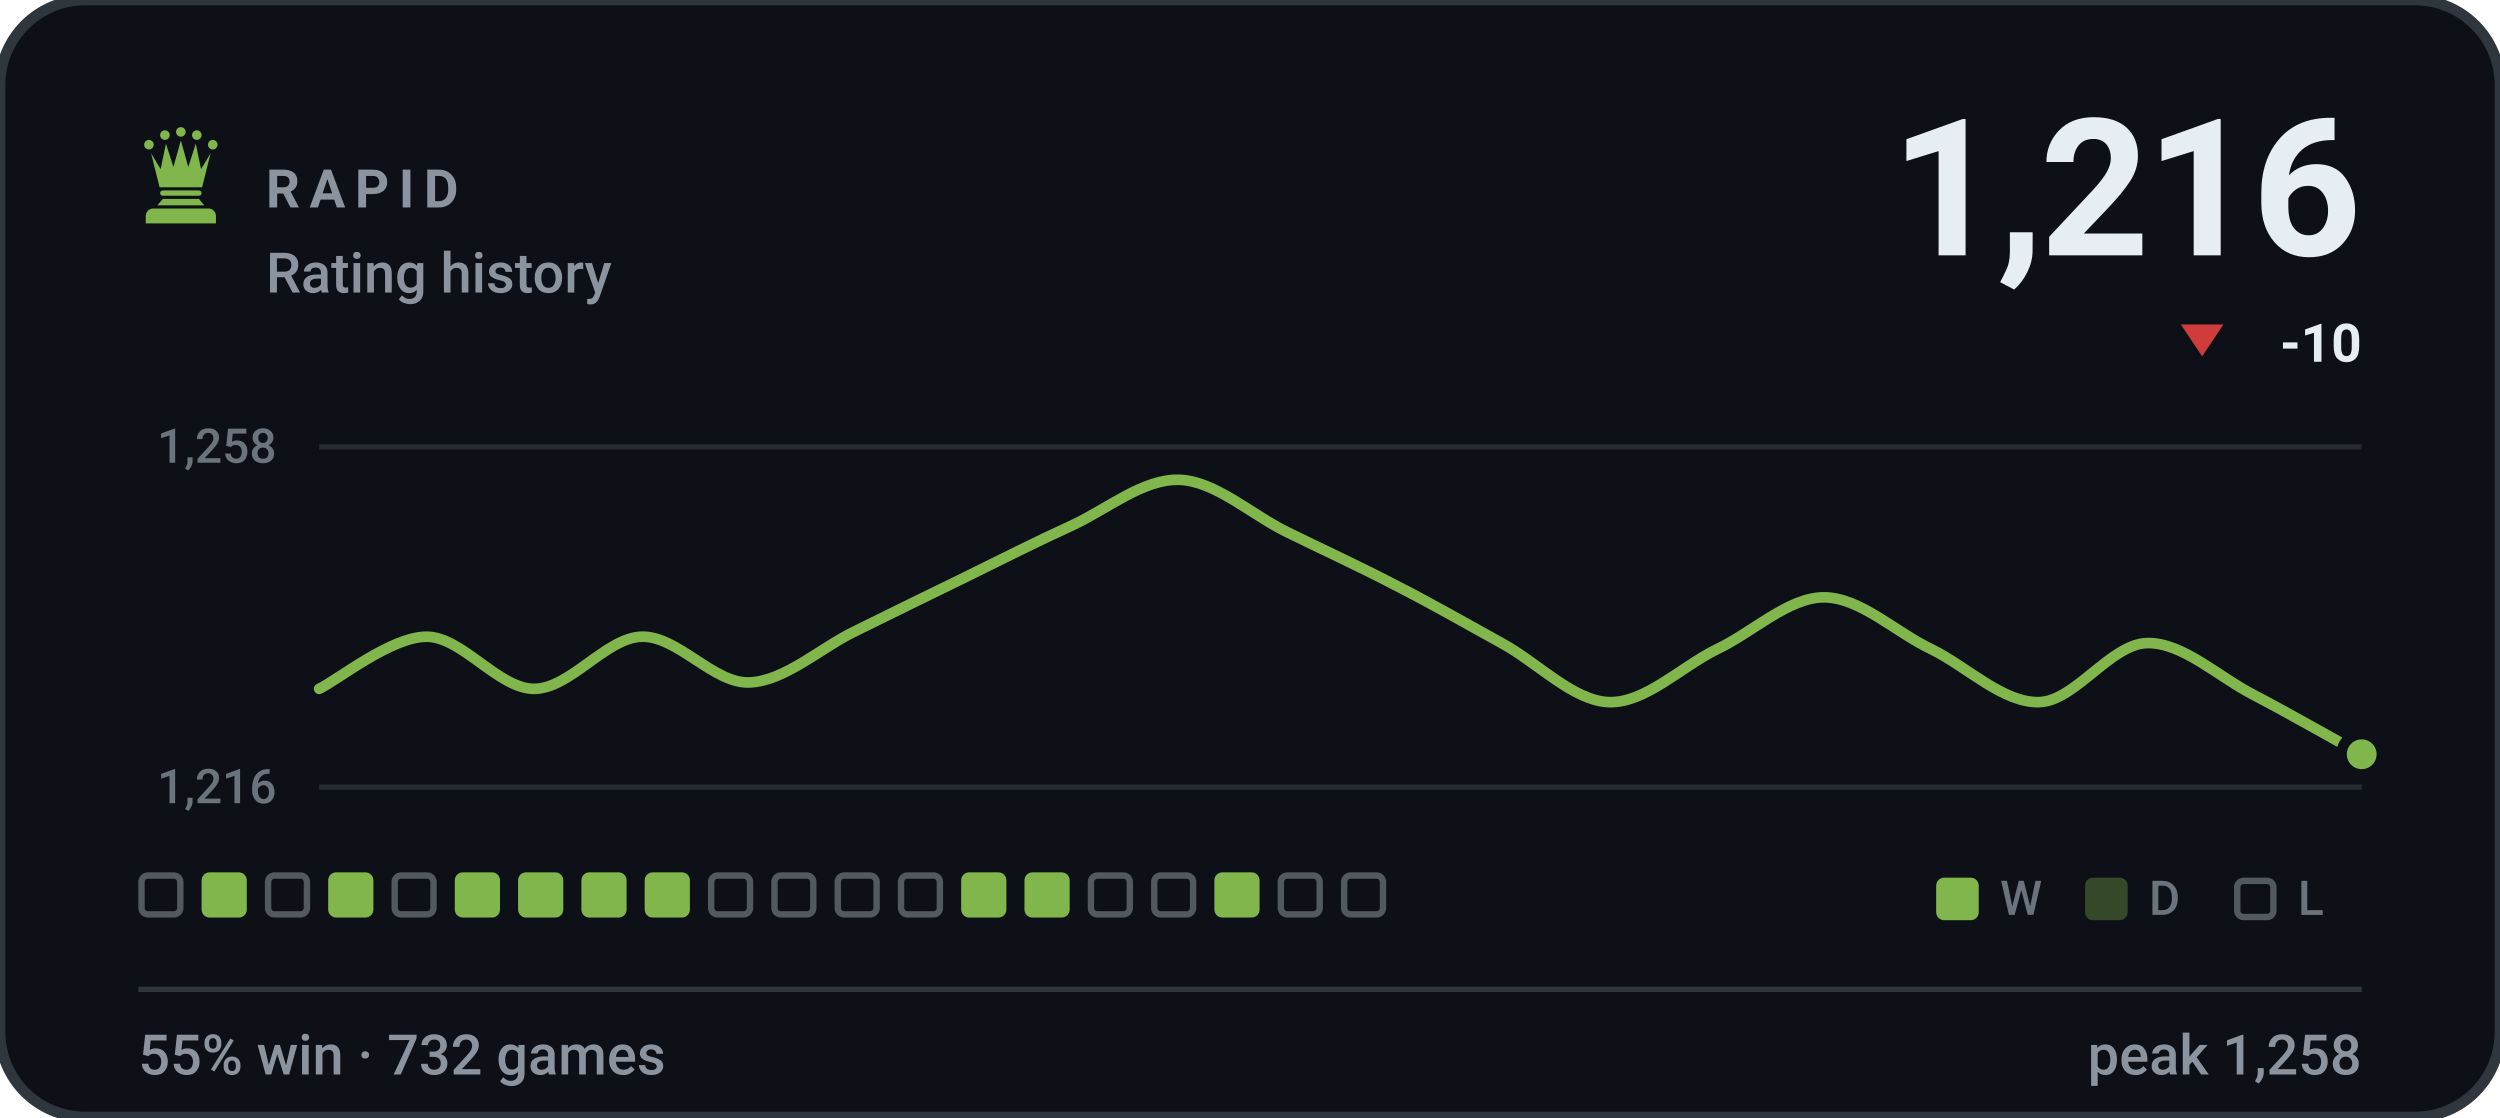
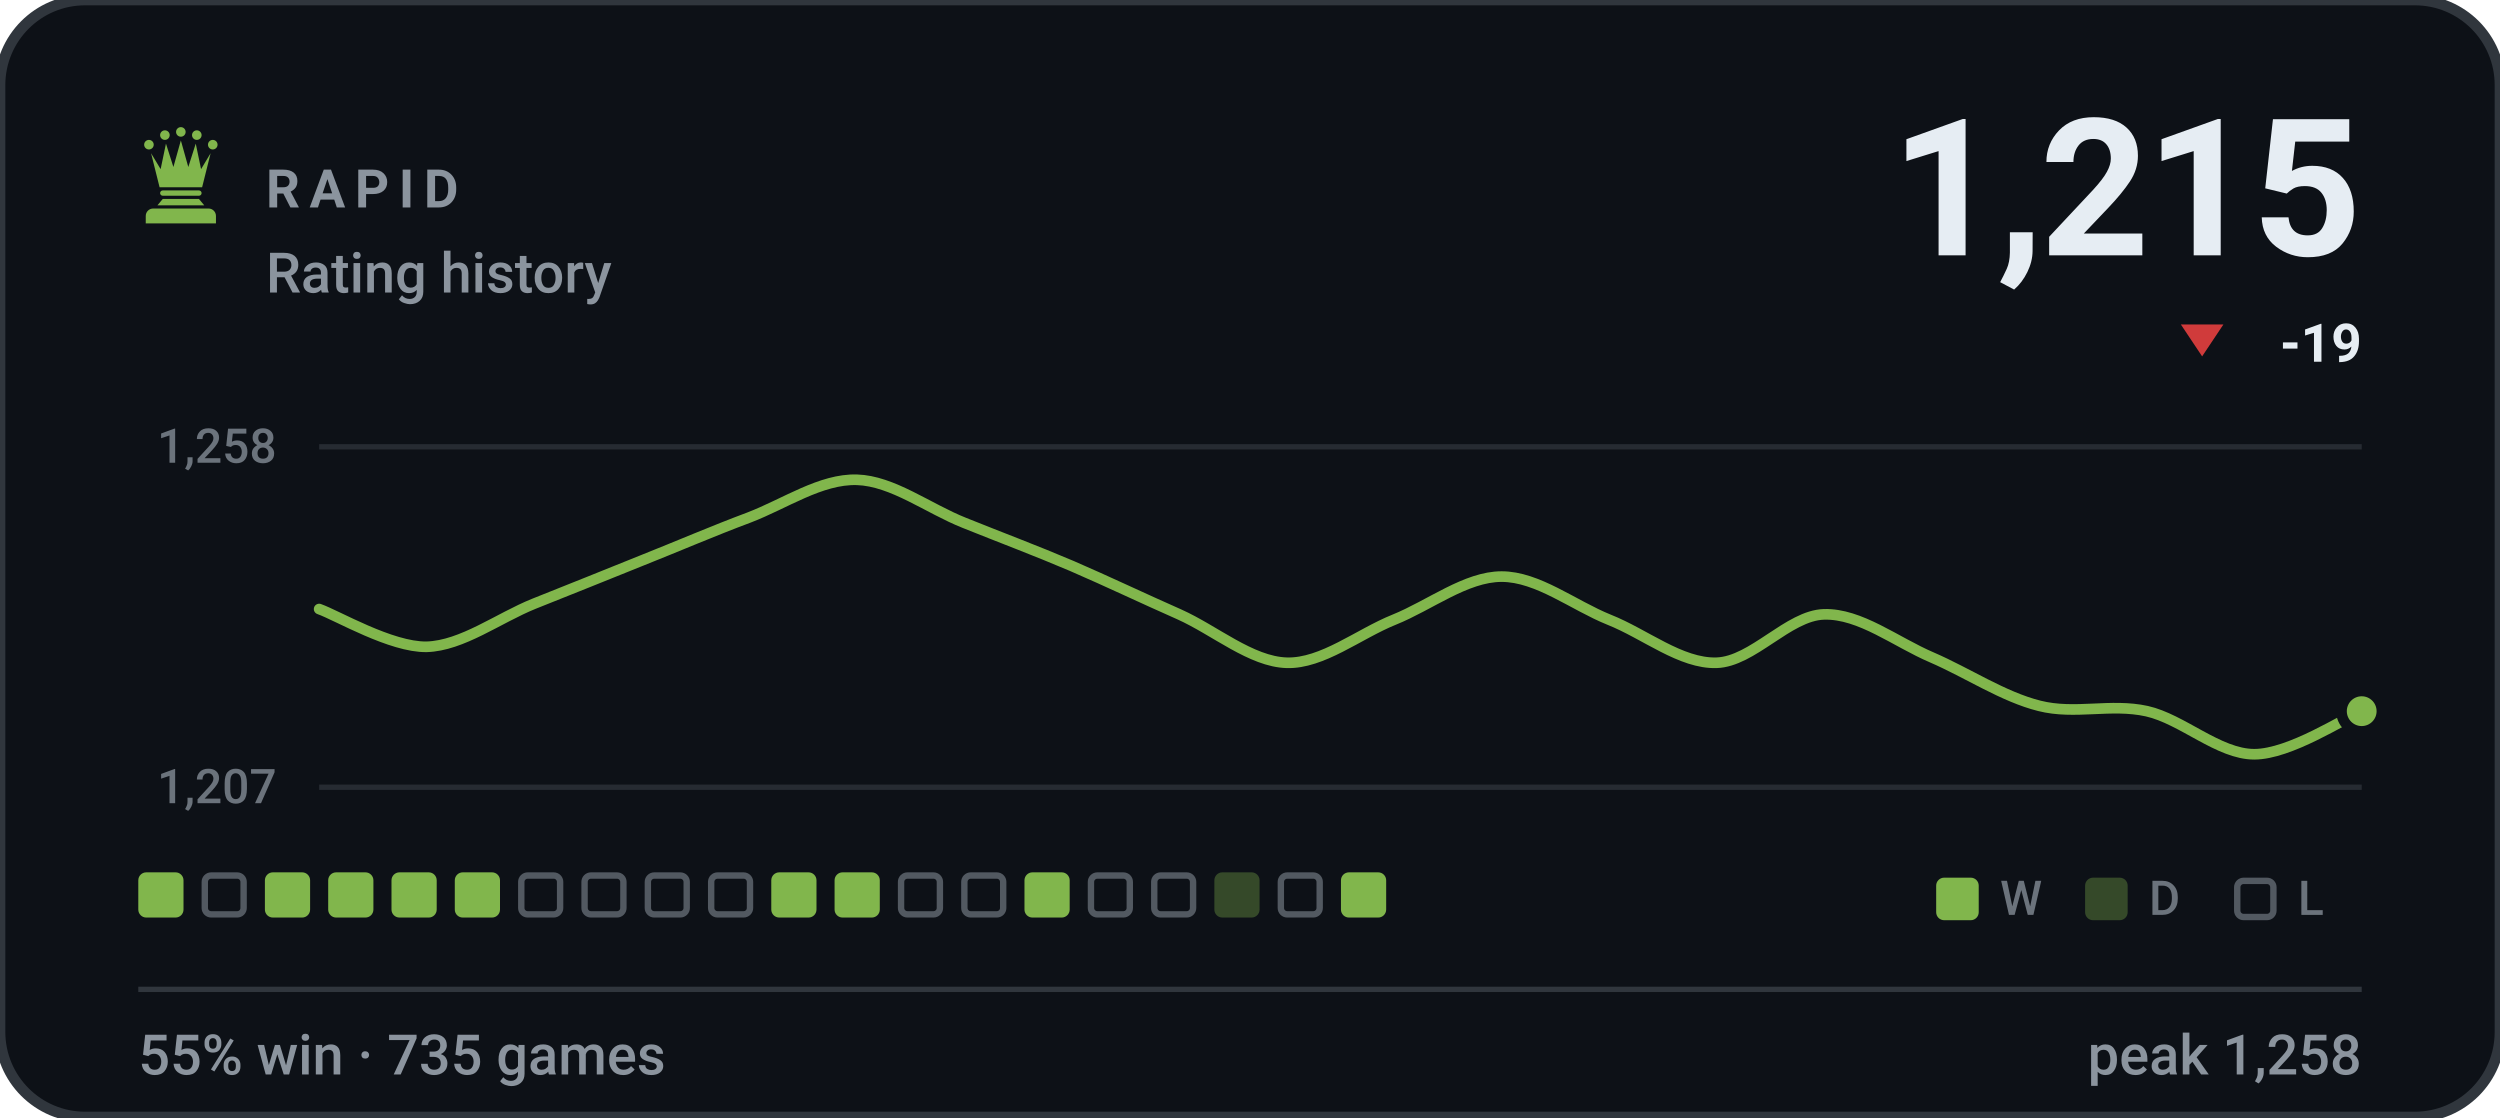
- <svg xmlns="http://www.w3.org/2000/svg" viewBox="0 0 470 210" width="470" height="210" role="img" aria-label="RAPID rating history, currently 1216, 55% win rate over 732 games">
+ <svg xmlns="http://www.w3.org/2000/svg" viewBox="0 0 470 210" width="470" height="210" role="img" aria-label="RAPID rating history, currently 1215, 55% win rate over 735 games">
  <style>svg{font-family:-apple-system,BlinkMacSystemFont,'Segoe UI',Roboto,'Helvetica Neue',Arial,sans-serif}text{fill:#e6edf3;white-space:pre}.bg{fill:#0d1117;stroke:#30363d;stroke-width:2}.acc{fill:#81b64c}.win{fill:#1baf7a}.draw{fill:#8b8f96}.loss{fill:#d03b3b}.lbl{font-size:10px;font-weight:600;letter-spacing:.18em;fill:#8b949e}.cap{font-size:10.5px;font-weight:500;fill:#8b949e}.num{font-family:-apple-system,BlinkMacSystemFont,'Segoe UI',Roboto,'Helvetica Neue',Arial,sans-serif;font-weight:700;letter-spacing:-.02em}.tick{font-size:9px;font-weight:500;fill:#8b949e;opacity:.75}.dl{font-size:10px;font-weight:600}.rule{stroke:#30363d;stroke-width:1;fill:none}.grid{stroke:#30363d;stroke-width:1;fill:none;opacity:.7}.ln{fill:none;stroke:#81b64c;stroke-width:2;stroke-linecap:round;stroke-linejoin:round}.ring{stroke:#0d1117;stroke-width:2}.hollow{fill:none;stroke-width:1.5}.sq{fill:#e6edf3;opacity:.035}</style>
  <rect class="bg" width="470" height="210" rx="16" />
  <g class="acc" transform="translate(24.0,22.8) scale(0.2)">
    <circle cx="20" cy="22" r="4.5" />
    <circle cx="35" cy="13" r="4.5" />
    <circle cx="50" cy="10" r="4.5" />
    <circle cx="65" cy="13" r="4.5" />
    <circle cx="80" cy="22" r="4.5" />
    <path d="M30 62L22 30L31 45L36 21L43 43L50 18L57 43L64 21L69 45L78 30L70 62z" />
    <path d="M33 65h34a2.5 2.5 0 0 1 0 5H33a2.5 2.5 0 0 1 0-5z" />
    <path d="M33 73h34l5 6H28z" />
    <path d="M24 82h52a7 7 0 0 1 7 7v7H17v-7a7 7 0 0 1 7-7z" />
  </g>
  <text class="lbl" x="50" y="39">RAPID</text>
  <text class="cap" x="50" y="55">Rating history</text>
-   <text class="num" x="444" y="48" text-anchor="end" style="font-size:36px">1,216</text>
+   <text class="num" x="444" y="48" text-anchor="end" style="font-size:36px">1,215</text>
  <path fill="#d03b3b" d="M414 67L418 61H410Z" />
-   <text class="dl" x="444" y="68" text-anchor="end" fill="#d03b3b">-10</text>
+   <text class="dl" x="444" y="68" text-anchor="end" fill="#d03b3b">-19</text>
  <line class="grid" x1="60" y1="84" x2="444" y2="84" />
  <line class="grid" x1="60" y1="148" x2="444" y2="148" />
  <text class="tick" x="52" y="87" text-anchor="end">1,258</text>
-   <text class="tick" x="52" y="151" text-anchor="end">1,216</text>
-   <path class="ln" d="M60.0 129.5C63.4 127.9 73.5 119.7 80.2 119.7C86.9 119.7 93.7 129.5 100.4 129.5C107.2 129.5 113.9 119.9 120.6 119.7C127.4 119.5 134.1 128.5 140.8 128.3C147.6 128.1 154.3 121.7 161.1 118.5C167.8 115.2 174.5 111.9 181.3 108.6C188.0 105.3 194.7 101.9 201.5 98.8C208.2 95.7 214.9 90.0 221.7 90.2C228.4 90.4 235.2 96.7 241.9 100.0C248.6 103.3 255.4 106.4 262.1 109.9C268.8 113.3 275.6 117.2 282.3 120.9C289.1 124.6 295.8 131.8 302.5 132.0C309.3 132.2 316.0 125.4 322.7 122.1C329.5 118.9 336.2 112.3 342.9 112.3C349.7 112.3 356.4 118.9 363.2 122.1C369.9 125.4 376.6 132.2 383.4 132.0C390.1 131.8 396.8 121.1 403.6 120.9C410.3 120.7 417.1 127.3 423.8 130.7C430.5 134.2 440.6 140.0 444.0 141.8" />
-   <circle class="acc ring" cx="444.0" cy="141.8" r="3.8" />
-   <rect x="26.6" y="164.6" width="7.3" height="7.3" rx="1.2" fill="none" stroke="#8b949e" stroke-width="1.2" opacity=".55" />
-   <rect x="37.9" y="164" width="8.5" height="8.5" rx="1.5" fill="#81b64c" />
-   <rect x="50.4" y="164.6" width="7.3" height="7.3" rx="1.2" fill="none" stroke="#8b949e" stroke-width="1.2" opacity=".55" />
+   <text class="tick" x="52" y="151" text-anchor="end">1,207</text>
+   <path class="ln" d="M60.0 114.5C63.4 115.7 73.5 121.7 80.2 121.6C86.9 121.4 93.7 116.2 100.4 113.5C107.2 110.8 113.9 108.1 120.6 105.4C127.4 102.7 134.1 99.8 140.8 97.3C147.6 94.7 154.3 90.0 161.1 90.2C167.8 90.4 174.5 95.6 181.3 98.3C188.0 101.0 194.7 103.5 201.5 106.4C208.2 109.3 214.9 112.5 221.7 115.5C228.4 118.5 235.2 124.4 241.9 124.6C248.6 124.8 255.4 119.2 262.1 116.5C268.8 113.8 275.6 108.4 282.3 108.4C289.1 108.4 295.8 113.8 302.5 116.5C309.3 119.2 316.0 124.8 322.7 124.6C329.5 124.4 336.2 115.7 342.9 115.5C349.7 115.3 356.4 120.7 363.2 123.6C369.9 126.5 376.6 131.0 383.4 132.7C390.1 134.4 396.8 132.2 403.6 133.7C410.3 135.2 417.1 141.8 423.8 141.8C430.5 141.8 440.6 135.1 444.0 133.7" />
+   <circle class="acc ring" cx="444.0" cy="133.7" r="3.8" />
+   <rect x="26.0" y="164" width="8.5" height="8.5" rx="1.5" fill="#81b64c" />
+   <rect x="38.5" y="164.6" width="7.3" height="7.3" rx="1.2" fill="none" stroke="#8b949e" stroke-width="1.2" opacity=".55" />
+   <rect x="49.8" y="164" width="8.5" height="8.5" rx="1.5" fill="#81b64c" />
  <rect x="61.7" y="164" width="8.5" height="8.5" rx="1.5" fill="#81b64c" />
-   <rect x="74.2" y="164.6" width="7.3" height="7.3" rx="1.2" fill="none" stroke="#8b949e" stroke-width="1.2" opacity=".55" />
+   <rect x="73.6" y="164" width="8.5" height="8.5" rx="1.5" fill="#81b64c" />
  <rect x="85.5" y="164" width="8.5" height="8.5" rx="1.5" fill="#81b64c" />
-   <rect x="97.4" y="164" width="8.5" height="8.5" rx="1.5" fill="#81b64c" />
-   <rect x="109.3" y="164" width="8.5" height="8.5" rx="1.5" fill="#81b64c" />
-   <rect x="121.2" y="164" width="8.5" height="8.5" rx="1.5" fill="#81b64c" />
+   <rect x="98.0" y="164.6" width="7.3" height="7.3" rx="1.2" fill="none" stroke="#8b949e" stroke-width="1.2" opacity=".55" />
+   <rect x="109.9" y="164.6" width="7.3" height="7.3" rx="1.2" fill="none" stroke="#8b949e" stroke-width="1.2" opacity=".55" />
+   <rect x="121.8" y="164.6" width="7.3" height="7.3" rx="1.2" fill="none" stroke="#8b949e" stroke-width="1.2" opacity=".55" />
  <rect x="133.7" y="164.6" width="7.3" height="7.3" rx="1.2" fill="none" stroke="#8b949e" stroke-width="1.2" opacity=".55" />
-   <rect x="145.6" y="164.6" width="7.3" height="7.3" rx="1.2" fill="none" stroke="#8b949e" stroke-width="1.2" opacity=".55" />
-   <rect x="157.5" y="164.6" width="7.3" height="7.3" rx="1.2" fill="none" stroke="#8b949e" stroke-width="1.2" opacity=".55" />
+   <rect x="145.0" y="164" width="8.5" height="8.5" rx="1.5" fill="#81b64c" />
+   <rect x="156.9" y="164" width="8.5" height="8.5" rx="1.5" fill="#81b64c" />
  <rect x="169.4" y="164.6" width="7.3" height="7.3" rx="1.2" fill="none" stroke="#8b949e" stroke-width="1.2" opacity=".55" />
-   <rect x="180.7" y="164" width="8.5" height="8.5" rx="1.5" fill="#81b64c" />
+   <rect x="181.3" y="164.6" width="7.3" height="7.3" rx="1.2" fill="none" stroke="#8b949e" stroke-width="1.2" opacity=".55" />
  <rect x="192.6" y="164" width="8.5" height="8.5" rx="1.5" fill="#81b64c" />
  <rect x="205.1" y="164.6" width="7.3" height="7.3" rx="1.2" fill="none" stroke="#8b949e" stroke-width="1.2" opacity=".55" />
  <rect x="217.0" y="164.6" width="7.3" height="7.3" rx="1.2" fill="none" stroke="#8b949e" stroke-width="1.2" opacity=".55" />
-   <rect x="228.3" y="164" width="8.5" height="8.5" rx="1.5" fill="#81b64c" />
+   <rect x="228.3" y="164" width="8.5" height="8.5" rx="1.5" fill="#81b64c" opacity=".34" />
  <rect x="240.8" y="164.6" width="7.3" height="7.3" rx="1.2" fill="none" stroke="#8b949e" stroke-width="1.2" opacity=".55" />
-   <rect x="252.7" y="164.6" width="7.3" height="7.3" rx="1.2" fill="none" stroke="#8b949e" stroke-width="1.2" opacity=".55" />
+   <rect x="252.1" y="164" width="8.5" height="8.5" rx="1.5" fill="#81b64c" />
  <rect x="364" y="165" width="8" height="8" rx="1.5" fill="#81b64c" />
  <text class="tick" x="376" y="172">W</text>
  <rect x="392" y="165" width="8" height="8" rx="1.5" fill="#81b64c" opacity=".34" />
  <text class="tick" x="404" y="172">D</text>
  <rect x="420.6" y="165.6" width="6.8" height="6.8" rx="1.2" fill="none" stroke="#8b949e" stroke-width="1.2" opacity=".55" />
  <text class="tick" x="432" y="172">L</text>
  <line class="rule" x1="26" y1="186" x2="444" y2="186" />
-   <text class="cap" x="26" y="202">55% win · 732 games</text>
+   <text class="cap" x="26" y="202">55% win · 735 games</text>
  <text class="cap" x="444" y="202" text-anchor="end">peak 1,258</text>
</svg>
